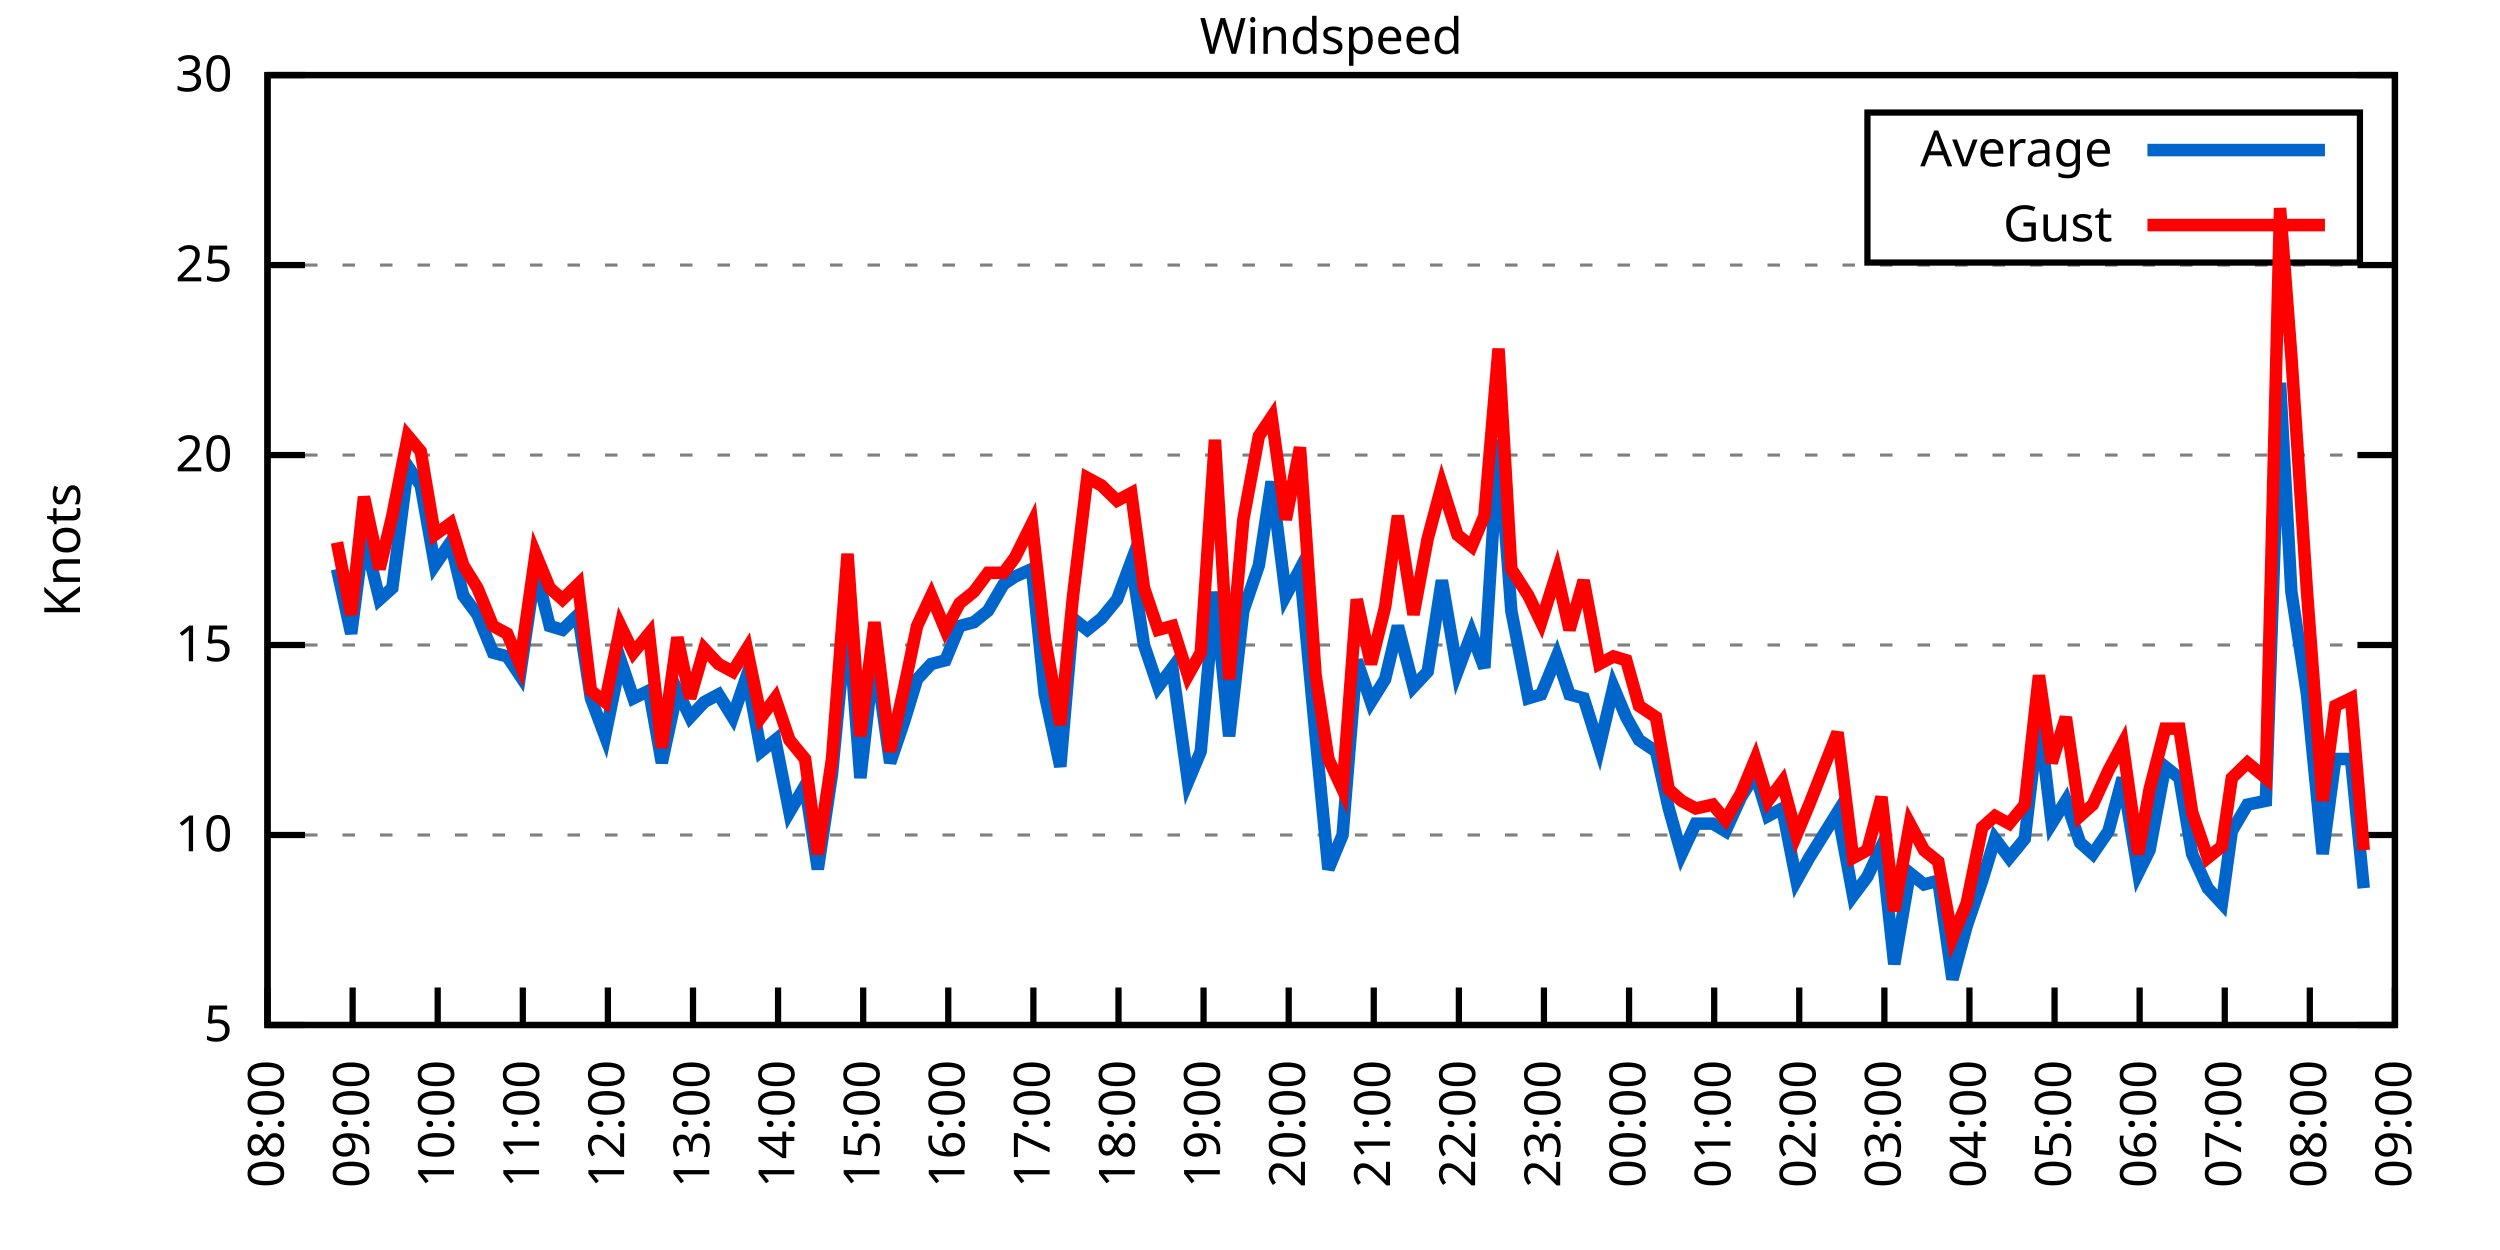
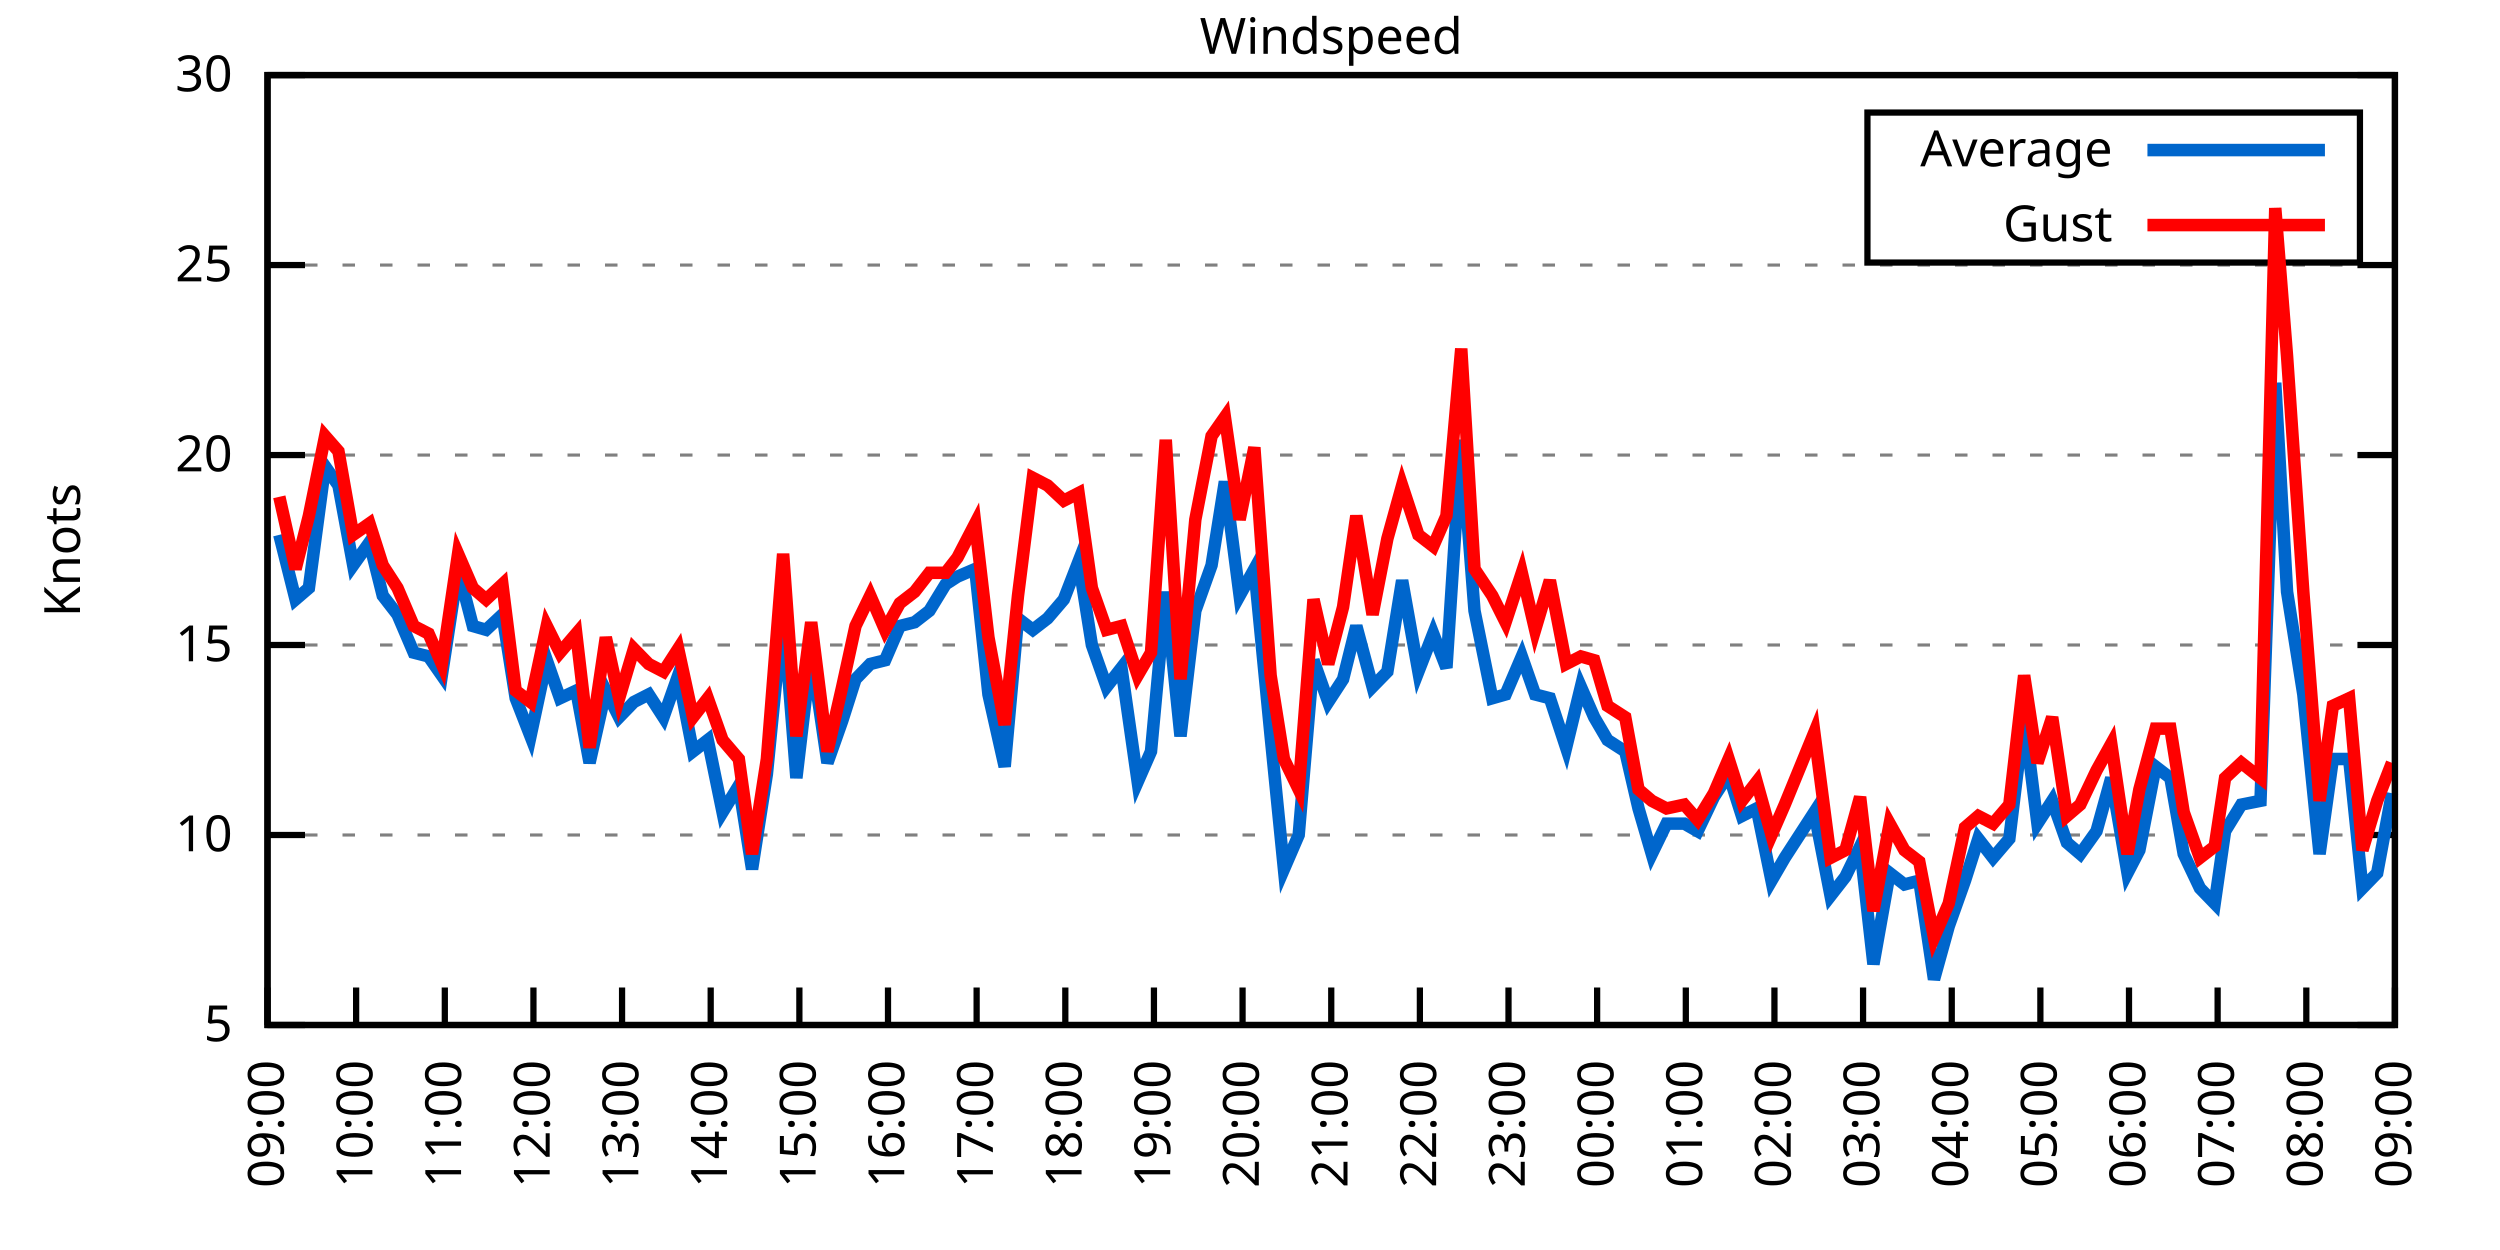
<svg xmlns="http://www.w3.org/2000/svg" xmlns:xlink="http://www.w3.org/1999/xlink" width="400" height="200" viewBox="0 0 400 200">
  <g id="gnuplot_canvas">
    <rect x="0" y="0" width="400" height="200" fill="none" />
    <defs>
      <circle id="gpDot" r="0.5" stroke-width="0.5" stroke="currentColor" />
      <path id="gpPt0" stroke-width="0.333" stroke="currentColor" d="M-1,0 h2 M0,-1 v2" />
      <path id="gpPt1" stroke-width="0.333" stroke="currentColor" d="M-1,-1 L1,1 M1,-1 L-1,1" />
      <path id="gpPt2" stroke-width="0.333" stroke="currentColor" d="M-1,0 L1,0 M0,-1 L0,1 M-1,-1 L1,1 M-1,1 L1,-1" />
      <rect id="gpPt3" stroke-width="0.333" stroke="currentColor" x="-1" y="-1" width="2" height="2" />
      <rect id="gpPt4" stroke-width="0.333" stroke="currentColor" fill="currentColor" x="-1" y="-1" width="2" height="2" />
      <circle id="gpPt5" stroke-width="0.333" stroke="currentColor" cx="0" cy="0" r="1" />
      <use xlink:href="#gpPt5" id="gpPt6" fill="currentColor" stroke="none" />
      <path id="gpPt7" stroke-width="0.333" stroke="currentColor" d="M0,-1.33 L-1.33,0.67 L1.33,0.67 z" />
      <use xlink:href="#gpPt7" id="gpPt8" fill="currentColor" stroke="none" />
      <use xlink:href="#gpPt7" id="gpPt9" stroke="currentColor" transform="rotate(180)" />
      <use xlink:href="#gpPt9" id="gpPt10" fill="currentColor" stroke="none" />
      <use xlink:href="#gpPt3" id="gpPt11" stroke="currentColor" transform="rotate(45)" />
      <use xlink:href="#gpPt11" id="gpPt12" fill="currentColor" stroke="none" />
      <path id="gpPt13" stroke-width="0.333" stroke="currentColor" d="M0,1.330 L1.265,0.411 L0.782,-1.067 L-0.782,-1.076 L-1.265,0.411 z" />
      <use xlink:href="#gpPt13" id="gpPt14" fill="currentColor" stroke="none" />
      <filter id="textbox" filterUnits="objectBoundingBox" x="0" y="0" height="1" width="1">
        <feFlood flood-color="white" flood-opacity="1" result="bgnd" />
        <feComposite in="SourceGraphic" in2="bgnd" operator="atop" />
      </filter>
      <filter id="greybox" filterUnits="objectBoundingBox" x="0" y="0" height="1" width="1">
        <feFlood flood-color="lightgrey" flood-opacity="1" result="grey" />
        <feComposite in="SourceGraphic" in2="grey" operator="atop" />
      </filter>
    </defs>
    <g fill="none" color="white" stroke="currentColor" stroke-width="1.00" stroke-linecap="butt" stroke-linejoin="miter">
</g>
    <g fill="none" color="black" stroke="currentColor" stroke-width="1.00" stroke-linecap="butt" stroke-linejoin="miter">
      <g stroke="none" shape-rendering="crispEdges">
        <polygon fill="rgb(255, 255, 255)" points="42.80,164.00 383.18,164.00 383.18,12.02 42.80,12.02 " />
      </g>
    </g>
    <g fill="none" color="black" stroke="currentColor" stroke-width="1.00" stroke-linecap="butt" stroke-linejoin="miter">
</g>
    <g fill="none" color="black" stroke="black" stroke-width="0.50" stroke-linecap="butt" stroke-linejoin="miter">
</g>
    <g fill="none" color="gray" stroke="currentColor" stroke-width="0.50" stroke-linecap="butt" stroke-linejoin="miter">
      <path stroke="gray" stroke-dasharray="2,4" class="gridline" d="M42.80,164.00 L383.19,164.00  " />
    </g>
    <g fill="none" color="gray" stroke="gray" stroke-width="1.00" stroke-linecap="butt" stroke-linejoin="miter">
</g>
    <g fill="none" color="black" stroke="currentColor" stroke-width="1.00" stroke-linecap="butt" stroke-linejoin="miter">
      <path stroke="black" d="M42.80,164.00 L48.80,164.00 M383.19,164.00 L377.19,164.00  " />
      <g transform="translate(37.20,166.60)" stroke="none" fill="black" font-family="Sans" font-size="8.00" text-anchor="end">
        <text>
          <tspan font-family="Sans"> 5</tspan>
        </text>
      </g>
    </g>
    <g fill="none" color="black" stroke="currentColor" stroke-width="1.00" stroke-linecap="butt" stroke-linejoin="miter">
</g>
    <g fill="none" color="black" stroke="black" stroke-width="0.50" stroke-linecap="butt" stroke-linejoin="miter">
</g>
    <g fill="none" color="gray" stroke="currentColor" stroke-width="0.50" stroke-linecap="butt" stroke-linejoin="miter">
      <path stroke="gray" stroke-dasharray="2,4" class="gridline" d="M42.80,133.60 L383.19,133.60  " />
    </g>
    <g fill="none" color="gray" stroke="gray" stroke-width="1.00" stroke-linecap="butt" stroke-linejoin="miter">
</g>
    <g fill="none" color="black" stroke="currentColor" stroke-width="1.00" stroke-linecap="butt" stroke-linejoin="miter">
      <path stroke="black" d="M42.80,133.60 L48.80,133.60 M383.19,133.60 L377.19,133.60  " />
      <g transform="translate(37.20,136.20)" stroke="none" fill="black" font-family="Sans" font-size="8.00" text-anchor="end">
        <text>
          <tspan font-family="Sans"> 10</tspan>
        </text>
      </g>
    </g>
    <g fill="none" color="black" stroke="currentColor" stroke-width="1.00" stroke-linecap="butt" stroke-linejoin="miter">
</g>
    <g fill="none" color="black" stroke="black" stroke-width="0.50" stroke-linecap="butt" stroke-linejoin="miter">
</g>
    <g fill="none" color="gray" stroke="currentColor" stroke-width="0.50" stroke-linecap="butt" stroke-linejoin="miter">
      <path stroke="gray" stroke-dasharray="2,4" class="gridline" d="M42.80,103.20 L383.19,103.20  " />
    </g>
    <g fill="none" color="gray" stroke="gray" stroke-width="1.00" stroke-linecap="butt" stroke-linejoin="miter">
</g>
    <g fill="none" color="black" stroke="currentColor" stroke-width="1.00" stroke-linecap="butt" stroke-linejoin="miter">
      <path stroke="black" d="M42.80,103.20 L48.80,103.20 M383.19,103.20 L377.19,103.20  " />
      <g transform="translate(37.20,105.80)" stroke="none" fill="black" font-family="Sans" font-size="8.00" text-anchor="end">
        <text>
          <tspan font-family="Sans"> 15</tspan>
        </text>
      </g>
    </g>
    <g fill="none" color="black" stroke="currentColor" stroke-width="1.00" stroke-linecap="butt" stroke-linejoin="miter">
</g>
    <g fill="none" color="black" stroke="black" stroke-width="0.50" stroke-linecap="butt" stroke-linejoin="miter">
</g>
    <g fill="none" color="gray" stroke="currentColor" stroke-width="0.50" stroke-linecap="butt" stroke-linejoin="miter">
      <path stroke="gray" stroke-dasharray="2,4" class="gridline" d="M42.80,72.81 L383.19,72.81  " />
    </g>
    <g fill="none" color="gray" stroke="gray" stroke-width="1.00" stroke-linecap="butt" stroke-linejoin="miter">
</g>
    <g fill="none" color="black" stroke="currentColor" stroke-width="1.00" stroke-linecap="butt" stroke-linejoin="miter">
      <path stroke="black" d="M42.80,72.81 L48.80,72.81 M383.19,72.81 L377.19,72.81  " />
      <g transform="translate(37.20,75.41)" stroke="none" fill="black" font-family="Sans" font-size="8.00" text-anchor="end">
        <text>
          <tspan font-family="Sans"> 20</tspan>
        </text>
      </g>
    </g>
    <g fill="none" color="black" stroke="currentColor" stroke-width="1.00" stroke-linecap="butt" stroke-linejoin="miter">
</g>
    <g fill="none" color="black" stroke="black" stroke-width="0.50" stroke-linecap="butt" stroke-linejoin="miter">
</g>
    <g fill="none" color="gray" stroke="currentColor" stroke-width="0.50" stroke-linecap="butt" stroke-linejoin="miter">
      <path stroke="gray" stroke-dasharray="2,4" class="gridline" d="M42.80,42.41 L383.19,42.41  " />
    </g>
    <g fill="none" color="gray" stroke="gray" stroke-width="1.00" stroke-linecap="butt" stroke-linejoin="miter">
</g>
    <g fill="none" color="black" stroke="currentColor" stroke-width="1.00" stroke-linecap="butt" stroke-linejoin="miter">
      <path stroke="black" d="M42.80,42.41 L48.80,42.41 M383.19,42.41 L377.19,42.41  " />
      <g transform="translate(37.20,45.01)" stroke="none" fill="black" font-family="Sans" font-size="8.00" text-anchor="end">
        <text>
          <tspan font-family="Sans"> 25</tspan>
        </text>
      </g>
    </g>
    <g fill="none" color="black" stroke="currentColor" stroke-width="1.00" stroke-linecap="butt" stroke-linejoin="miter">
</g>
    <g fill="none" color="black" stroke="black" stroke-width="0.50" stroke-linecap="butt" stroke-linejoin="miter">
</g>
    <g fill="none" color="gray" stroke="currentColor" stroke-width="0.50" stroke-linecap="butt" stroke-linejoin="miter">
      <path stroke="gray" stroke-dasharray="2,4" class="gridline" d="M42.80,12.01 L383.19,12.01  " />
    </g>
    <g fill="none" color="gray" stroke="gray" stroke-width="1.00" stroke-linecap="butt" stroke-linejoin="miter">
</g>
    <g fill="none" color="black" stroke="currentColor" stroke-width="1.00" stroke-linecap="butt" stroke-linejoin="miter">
      <path stroke="black" d="M42.80,12.01 L48.80,12.01 M383.19,12.01 L377.19,12.01  " />
      <g transform="translate(37.20,14.61)" stroke="none" fill="black" font-family="Sans" font-size="8.00" text-anchor="end">
        <text>
          <tspan font-family="Sans"> 30</tspan>
        </text>
      </g>
    </g>
    <g fill="none" color="black" stroke="currentColor" stroke-width="1.00" stroke-linecap="butt" stroke-linejoin="miter">
      <path stroke="black" d="M42.80,164.00 L42.80,158.00  " />
      <g transform="translate(45.40,169.60) rotate(270.00)" stroke="none" fill="black" font-family="Sans" font-size="8.00" text-anchor="end">
        <text>
-           <tspan font-family="Sans">08:00</tspan>
-         </text>
-       </g>
-     </g>
-     <g fill="none" color="black" stroke="currentColor" stroke-width="1.00" stroke-linecap="butt" stroke-linejoin="miter">
-       <path stroke="black" d="M56.42,164.00 L56.42,158.00  " />
-       <g transform="translate(59.02,169.60) rotate(270.00)" stroke="none" fill="black" font-family="Sans" font-size="8.00" text-anchor="end">
-         <text>
          <tspan font-family="Sans">09:00</tspan>
        </text>
      </g>
    </g>
    <g fill="none" color="black" stroke="currentColor" stroke-width="1.00" stroke-linecap="butt" stroke-linejoin="miter">
-       <path stroke="black" d="M70.03,164.00 L70.03,158.00  " />
-       <g transform="translate(72.63,169.60) rotate(270.00)" stroke="none" fill="black" font-family="Sans" font-size="8.00" text-anchor="end">
+       <path stroke="black" d="M56.98,164.00 L56.98,158.00  " />
+       <g transform="translate(59.58,169.60) rotate(270.00)" stroke="none" fill="black" font-family="Sans" font-size="8.00" text-anchor="end">
        <text>
          <tspan font-family="Sans">10:00</tspan>
        </text>
      </g>
    </g>
    <g fill="none" color="black" stroke="currentColor" stroke-width="1.00" stroke-linecap="butt" stroke-linejoin="miter">
-       <path stroke="black" d="M83.65,164.00 L83.65,158.00  " />
-       <g transform="translate(86.25,169.60) rotate(270.00)" stroke="none" fill="black" font-family="Sans" font-size="8.00" text-anchor="end">
+       <path stroke="black" d="M71.17,164.00 L71.17,158.00  " />
+       <g transform="translate(73.77,169.60) rotate(270.00)" stroke="none" fill="black" font-family="Sans" font-size="8.00" text-anchor="end">
        <text>
          <tspan font-family="Sans">11:00</tspan>
        </text>
      </g>
    </g>
    <g fill="none" color="black" stroke="currentColor" stroke-width="1.00" stroke-linecap="butt" stroke-linejoin="miter">
-       <path stroke="black" d="M97.26,164.00 L97.26,158.00  " />
-       <g transform="translate(99.86,169.60) rotate(270.00)" stroke="none" fill="black" font-family="Sans" font-size="8.00" text-anchor="end">
+       <path stroke="black" d="M85.35,164.00 L85.35,158.00  " />
+       <g transform="translate(87.95,169.60) rotate(270.00)" stroke="none" fill="black" font-family="Sans" font-size="8.00" text-anchor="end">
        <text>
          <tspan font-family="Sans">12:00</tspan>
        </text>
      </g>
    </g>
    <g fill="none" color="black" stroke="currentColor" stroke-width="1.00" stroke-linecap="butt" stroke-linejoin="miter">
-       <path stroke="black" d="M110.88,164.00 L110.88,158.00  " />
-       <g transform="translate(113.48,169.60) rotate(270.00)" stroke="none" fill="black" font-family="Sans" font-size="8.00" text-anchor="end">
+       <path stroke="black" d="M99.53,164.00 L99.53,158.00  " />
+       <g transform="translate(102.13,169.60) rotate(270.00)" stroke="none" fill="black" font-family="Sans" font-size="8.00" text-anchor="end">
        <text>
          <tspan font-family="Sans">13:00</tspan>
        </text>
      </g>
    </g>
    <g fill="none" color="black" stroke="currentColor" stroke-width="1.00" stroke-linecap="butt" stroke-linejoin="miter">
-       <path stroke="black" d="M124.49,164.00 L124.49,158.00  " />
-       <g transform="translate(127.09,169.60) rotate(270.00)" stroke="none" fill="black" font-family="Sans" font-size="8.00" text-anchor="end">
+       <path stroke="black" d="M113.71,164.00 L113.71,158.00  " />
+       <g transform="translate(116.31,169.60) rotate(270.00)" stroke="none" fill="black" font-family="Sans" font-size="8.00" text-anchor="end">
        <text>
          <tspan font-family="Sans">14:00</tspan>
        </text>
      </g>
    </g>
    <g fill="none" color="black" stroke="currentColor" stroke-width="1.00" stroke-linecap="butt" stroke-linejoin="miter">
-       <path stroke="black" d="M138.11,164.00 L138.11,158.00  " />
-       <g transform="translate(140.71,169.60) rotate(270.00)" stroke="none" fill="black" font-family="Sans" font-size="8.00" text-anchor="end">
+       <path stroke="black" d="M127.90,164.00 L127.90,158.00  " />
+       <g transform="translate(130.50,169.60) rotate(270.00)" stroke="none" fill="black" font-family="Sans" font-size="8.00" text-anchor="end">
        <text>
          <tspan font-family="Sans">15:00</tspan>
        </text>
      </g>
    </g>
    <g fill="none" color="black" stroke="currentColor" stroke-width="1.00" stroke-linecap="butt" stroke-linejoin="miter">
-       <path stroke="black" d="M151.72,164.00 L151.72,158.00  " />
-       <g transform="translate(154.32,169.60) rotate(270.00)" stroke="none" fill="black" font-family="Sans" font-size="8.00" text-anchor="end">
+       <path stroke="black" d="M142.08,164.00 L142.08,158.00  " />
+       <g transform="translate(144.68,169.60) rotate(270.00)" stroke="none" fill="black" font-family="Sans" font-size="8.00" text-anchor="end">
        <text>
          <tspan font-family="Sans">16:00</tspan>
        </text>
      </g>
    </g>
    <g fill="none" color="black" stroke="currentColor" stroke-width="1.00" stroke-linecap="butt" stroke-linejoin="miter">
-       <path stroke="black" d="M165.34,164.00 L165.34,158.00  " />
-       <g transform="translate(167.94,169.60) rotate(270.00)" stroke="none" fill="black" font-family="Sans" font-size="8.00" text-anchor="end">
+       <path stroke="black" d="M156.26,164.00 L156.26,158.00  " />
+       <g transform="translate(158.86,169.60) rotate(270.00)" stroke="none" fill="black" font-family="Sans" font-size="8.00" text-anchor="end">
        <text>
          <tspan font-family="Sans">17:00</tspan>
        </text>
      </g>
    </g>
    <g fill="none" color="black" stroke="currentColor" stroke-width="1.00" stroke-linecap="butt" stroke-linejoin="miter">
-       <path stroke="black" d="M178.96,164.00 L178.96,158.00  " />
-       <g transform="translate(181.56,169.60) rotate(270.00)" stroke="none" fill="black" font-family="Sans" font-size="8.00" text-anchor="end">
+       <path stroke="black" d="M170.45,164.00 L170.45,158.00  " />
+       <g transform="translate(173.05,169.60) rotate(270.00)" stroke="none" fill="black" font-family="Sans" font-size="8.00" text-anchor="end">
        <text>
          <tspan font-family="Sans">18:00</tspan>
        </text>
      </g>
    </g>
    <g fill="none" color="black" stroke="currentColor" stroke-width="1.00" stroke-linecap="butt" stroke-linejoin="miter">
-       <path stroke="black" d="M192.57,164.00 L192.57,158.00  " />
-       <g transform="translate(195.17,169.60) rotate(270.00)" stroke="none" fill="black" font-family="Sans" font-size="8.00" text-anchor="end">
+       <path stroke="black" d="M184.63,164.00 L184.63,158.00  " />
+       <g transform="translate(187.23,169.60) rotate(270.00)" stroke="none" fill="black" font-family="Sans" font-size="8.00" text-anchor="end">
        <text>
          <tspan font-family="Sans">19:00</tspan>
        </text>
      </g>
    </g>
    <g fill="none" color="black" stroke="currentColor" stroke-width="1.00" stroke-linecap="butt" stroke-linejoin="miter">
-       <path stroke="black" d="M206.19,164.00 L206.19,158.00  " />
-       <g transform="translate(208.79,169.60) rotate(270.00)" stroke="none" fill="black" font-family="Sans" font-size="8.00" text-anchor="end">
+       <path stroke="black" d="M198.81,164.00 L198.81,158.00  " />
+       <g transform="translate(201.41,169.60) rotate(270.00)" stroke="none" fill="black" font-family="Sans" font-size="8.00" text-anchor="end">
        <text>
          <tspan font-family="Sans">20:00</tspan>
        </text>
      </g>
    </g>
    <g fill="none" color="black" stroke="currentColor" stroke-width="1.00" stroke-linecap="butt" stroke-linejoin="miter">
-       <path stroke="black" d="M219.80,164.00 L219.80,158.00  " />
-       <g transform="translate(222.40,169.60) rotate(270.00)" stroke="none" fill="black" font-family="Sans" font-size="8.00" text-anchor="end">
+       <path stroke="black" d="M213.00,164.00 L213.00,158.00  " />
+       <g transform="translate(215.60,169.60) rotate(270.00)" stroke="none" fill="black" font-family="Sans" font-size="8.00" text-anchor="end">
        <text>
          <tspan font-family="Sans">21:00</tspan>
        </text>
      </g>
    </g>
    <g fill="none" color="black" stroke="currentColor" stroke-width="1.00" stroke-linecap="butt" stroke-linejoin="miter">
-       <path stroke="black" d="M233.42,164.00 L233.42,158.00  " />
-       <g transform="translate(236.02,169.60) rotate(270.00)" stroke="none" fill="black" font-family="Sans" font-size="8.00" text-anchor="end">
+       <path stroke="black" d="M227.18,164.00 L227.18,158.00  " />
+       <g transform="translate(229.78,169.60) rotate(270.00)" stroke="none" fill="black" font-family="Sans" font-size="8.00" text-anchor="end">
        <text>
          <tspan font-family="Sans">22:00</tspan>
        </text>
      </g>
    </g>
    <g fill="none" color="black" stroke="currentColor" stroke-width="1.00" stroke-linecap="butt" stroke-linejoin="miter">
-       <path stroke="black" d="M247.03,164.00 L247.03,158.00  " />
-       <g transform="translate(249.63,169.60) rotate(270.00)" stroke="none" fill="black" font-family="Sans" font-size="8.00" text-anchor="end">
+       <path stroke="black" d="M241.36,164.00 L241.36,158.00  " />
+       <g transform="translate(243.96,169.60) rotate(270.00)" stroke="none" fill="black" font-family="Sans" font-size="8.00" text-anchor="end">
        <text>
          <tspan font-family="Sans">23:00</tspan>
        </text>
      </g>
    </g>
    <g fill="none" color="black" stroke="currentColor" stroke-width="1.00" stroke-linecap="butt" stroke-linejoin="miter">
-       <path stroke="black" d="M260.65,164.00 L260.65,158.00  " />
-       <g transform="translate(263.25,169.60) rotate(270.00)" stroke="none" fill="black" font-family="Sans" font-size="8.00" text-anchor="end">
+       <path stroke="black" d="M255.54,164.00 L255.54,158.00  " />
+       <g transform="translate(258.14,169.60) rotate(270.00)" stroke="none" fill="black" font-family="Sans" font-size="8.00" text-anchor="end">
        <text>
          <tspan font-family="Sans">00:00</tspan>
        </text>
      </g>
    </g>
    <g fill="none" color="black" stroke="currentColor" stroke-width="1.00" stroke-linecap="butt" stroke-linejoin="miter">
-       <path stroke="black" d="M274.27,164.00 L274.27,158.00  " />
-       <g transform="translate(276.87,169.60) rotate(270.00)" stroke="none" fill="black" font-family="Sans" font-size="8.00" text-anchor="end">
+       <path stroke="black" d="M269.73,164.00 L269.73,158.00  " />
+       <g transform="translate(272.33,169.60) rotate(270.00)" stroke="none" fill="black" font-family="Sans" font-size="8.00" text-anchor="end">
        <text>
          <tspan font-family="Sans">01:00</tspan>
        </text>
      </g>
    </g>
    <g fill="none" color="black" stroke="currentColor" stroke-width="1.00" stroke-linecap="butt" stroke-linejoin="miter">
-       <path stroke="black" d="M287.88,164.00 L287.88,158.00  " />
-       <g transform="translate(290.48,169.60) rotate(270.00)" stroke="none" fill="black" font-family="Sans" font-size="8.00" text-anchor="end">
+       <path stroke="black" d="M283.91,164.00 L283.91,158.00  " />
+       <g transform="translate(286.51,169.60) rotate(270.00)" stroke="none" fill="black" font-family="Sans" font-size="8.00" text-anchor="end">
        <text>
          <tspan font-family="Sans">02:00</tspan>
        </text>
      </g>
    </g>
    <g fill="none" color="black" stroke="currentColor" stroke-width="1.00" stroke-linecap="butt" stroke-linejoin="miter">
-       <path stroke="black" d="M301.50,164.00 L301.50,158.00  " />
-       <g transform="translate(304.10,169.60) rotate(270.00)" stroke="none" fill="black" font-family="Sans" font-size="8.00" text-anchor="end">
+       <path stroke="black" d="M298.09,164.00 L298.09,158.00  " />
+       <g transform="translate(300.69,169.60) rotate(270.00)" stroke="none" fill="black" font-family="Sans" font-size="8.00" text-anchor="end">
        <text>
          <tspan font-family="Sans">03:00</tspan>
        </text>
      </g>
    </g>
    <g fill="none" color="black" stroke="currentColor" stroke-width="1.00" stroke-linecap="butt" stroke-linejoin="miter">
-       <path stroke="black" d="M315.11,164.00 L315.11,158.00  " />
-       <g transform="translate(317.71,169.60) rotate(270.00)" stroke="none" fill="black" font-family="Sans" font-size="8.00" text-anchor="end">
+       <path stroke="black" d="M312.28,164.00 L312.28,158.00  " />
+       <g transform="translate(314.88,169.60) rotate(270.00)" stroke="none" fill="black" font-family="Sans" font-size="8.00" text-anchor="end">
        <text>
          <tspan font-family="Sans">04:00</tspan>
        </text>
      </g>
    </g>
    <g fill="none" color="black" stroke="currentColor" stroke-width="1.00" stroke-linecap="butt" stroke-linejoin="miter">
-       <path stroke="black" d="M328.73,164.00 L328.73,158.00  " />
-       <g transform="translate(331.33,169.60) rotate(270.00)" stroke="none" fill="black" font-family="Sans" font-size="8.00" text-anchor="end">
+       <path stroke="black" d="M326.46,164.00 L326.46,158.00  " />
+       <g transform="translate(329.06,169.60) rotate(270.00)" stroke="none" fill="black" font-family="Sans" font-size="8.00" text-anchor="end">
        <text>
          <tspan font-family="Sans">05:00</tspan>
        </text>
      </g>
    </g>
    <g fill="none" color="black" stroke="currentColor" stroke-width="1.00" stroke-linecap="butt" stroke-linejoin="miter">
-       <path stroke="black" d="M342.34,164.00 L342.34,158.00  " />
-       <g transform="translate(344.94,169.60) rotate(270.00)" stroke="none" fill="black" font-family="Sans" font-size="8.00" text-anchor="end">
+       <path stroke="black" d="M340.64,164.00 L340.64,158.00  " />
+       <g transform="translate(343.24,169.60) rotate(270.00)" stroke="none" fill="black" font-family="Sans" font-size="8.00" text-anchor="end">
        <text>
          <tspan font-family="Sans">06:00</tspan>
        </text>
      </g>
    </g>
    <g fill="none" color="black" stroke="currentColor" stroke-width="1.00" stroke-linecap="butt" stroke-linejoin="miter">
-       <path stroke="black" d="M355.96,164.00 L355.96,158.00  " />
-       <g transform="translate(358.56,169.60) rotate(270.00)" stroke="none" fill="black" font-family="Sans" font-size="8.00" text-anchor="end">
+       <path stroke="black" d="M354.82,164.00 L354.82,158.00  " />
+       <g transform="translate(357.42,169.60) rotate(270.00)" stroke="none" fill="black" font-family="Sans" font-size="8.00" text-anchor="end">
        <text>
          <tspan font-family="Sans">07:00</tspan>
        </text>
      </g>
    </g>
    <g fill="none" color="black" stroke="currentColor" stroke-width="1.00" stroke-linecap="butt" stroke-linejoin="miter">
-       <path stroke="black" d="M369.57,164.00 L369.57,158.00  " />
-       <g transform="translate(372.17,169.60) rotate(270.00)" stroke="none" fill="black" font-family="Sans" font-size="8.00" text-anchor="end">
+       <path stroke="black" d="M369.01,164.00 L369.01,158.00  " />
+       <g transform="translate(371.61,169.60) rotate(270.00)" stroke="none" fill="black" font-family="Sans" font-size="8.00" text-anchor="end">
        <text>
          <tspan font-family="Sans">08:00</tspan>
        </text>
      </g>
    </g>
    <g fill="none" color="black" stroke="currentColor" stroke-width="1.00" stroke-linecap="butt" stroke-linejoin="miter">
      <path stroke="black" d="M383.19,164.00 L383.19,158.00  " />
      <g transform="translate(385.79,169.60) rotate(270.00)" stroke="none" fill="black" font-family="Sans" font-size="8.00" text-anchor="end">
        <text>
          <tspan font-family="Sans">09:00</tspan>
        </text>
      </g>
    </g>
    <g fill="none" color="black" stroke="currentColor" stroke-width="1.00" stroke-linecap="butt" stroke-linejoin="miter">
</g>
    <g fill="none" color="black" stroke="currentColor" stroke-width="1.00" stroke-linecap="butt" stroke-linejoin="miter">
      <path stroke="black" d="M42.80,12.01 L42.80,164.00 L383.19,164.00 L383.19,12.01 L42.80,12.01 Z  " />
    </g>
    <g fill="none" color="black" stroke="currentColor" stroke-width="1.00" stroke-linecap="butt" stroke-linejoin="miter">
</g>
    <g fill="none" color="black" stroke="currentColor" stroke-width="1.00" stroke-linecap="butt" stroke-linejoin="miter">
      <path stroke="black" d="M298.79,42.01 L298.79,18.01 L377.59,18.01 L377.59,42.01 L298.79,42.01 Z  " />
    </g>
    <g id="Windspeed_plot_1">
      <g fill="none" color="white" stroke="black" stroke-width="2.00" stroke-linecap="butt" stroke-linejoin="miter">
</g>
      <g fill="none" color="black" stroke="currentColor" stroke-width="2.00" stroke-linecap="butt" stroke-linejoin="miter">
        <g transform="translate(337.99,26.61)" stroke="none" fill="black" font-family="Sans" font-size="8.00" text-anchor="end">
          <text>
            <tspan font-family="Sans">Average</tspan>
          </text>
        </g>
      </g>
      <g fill="none" color="black" stroke="currentColor" stroke-width="2.00" stroke-linecap="butt" stroke-linejoin="miter">
-         <path stroke="rgb(  0, 102, 204)" d="M343.59,24.01 L371.99,24.01 M53.92,91.04 L56.19,101.38 L58.23,85.57 L60.73,95.91 L62.77,94.08 L65.27,74.63   L67.31,77.67 L69.58,90.44 L72.07,86.79 L74.12,95.30 L76.39,98.34 L78.88,104.42 L81.15,105.03 L83.19,108.07   L85.69,91.04 L87.96,100.16 L90.00,100.77 L92.50,98.34 L94.54,111.72 L96.81,117.80 L99.30,105.64 L101.35,111.72   L103.84,110.50 L105.89,122.05 L108.38,110.50 L110.42,114.76 L112.69,112.32 L114.96,111.11 L117.23,114.76 L119.50,108.07   L121.77,120.23 L124.04,118.40 L126.31,129.95 L128.81,125.70 L130.85,139.07 L133.12,123.87 L135.61,97.73 L137.66,124.48   L139.92,104.42 L142.42,122.05 L144.69,115.36 L146.73,108.68 L149.00,106.24 L151.27,105.64 L153.54,100.16 L155.81,99.56   L158.08,97.73 L160.57,93.48 L162.39,92.26 L165.11,91.04 L167.16,111.11 L169.65,122.66 L171.69,98.95 L173.96,100.77   L176.23,98.95 L178.73,95.91 L181.00,89.83 L183.04,103.20 L185.31,109.89 L187.58,106.85 L190.08,125.09 L192.12,120.23   L194.39,94.69 L196.66,117.80 L198.93,97.73 L201.42,90.44 L203.46,77.06 L205.73,95.30 L208.00,91.04 L210.50,117.80   L212.54,139.07 L214.81,133.60 L217.08,105.64 L219.35,112.32 L221.62,108.68 L223.66,100.16 L226.16,109.89 L228.43,107.46   L230.70,92.87 L233.19,107.46 L235.46,101.38 L237.50,106.85 L239.77,70.37 L241.81,97.73 L244.54,111.72 L246.58,111.11   L249.08,105.03 L251.12,111.11 L253.39,111.72 L255.88,119.62 L258.15,109.89 L260.20,114.76 L262.24,118.40 L264.96,120.23   L267.00,129.35 L269.05,136.64 L271.32,131.78 L274.04,131.78 L276.08,132.99 L278.58,127.52 L280.85,123.87 L282.89,130.56   L285.16,129.35 L287.43,140.90 L289.47,137.25 L294.01,129.95 L296.50,143.33 L298.77,140.29 L301.04,135.43 L303.08,154.27   L305.58,139.68 L307.85,141.51 L310.12,140.90 L312.39,156.70 L314.66,148.19 L317.15,140.90 L319.20,134.21 L321.47,137.25   L323.96,134.21 L326.23,114.76 L328.27,131.78 L330.54,128.13 L332.81,134.82 L334.85,136.64 L337.35,132.99 L339.62,124.48   L342.12,139.68 L343.93,136.03 L346.43,122.66 L348.70,124.48 L350.74,136.64 L353.24,142.11 L355.50,144.55 L357.09,132.99   L359.59,128.74 L362.54,128.13 L364.81,61.25 L366.62,94.69 L369.12,111.11 L371.62,136.64 L373.66,121.44 L376.16,121.44   L378.20,142.11  " />
+         <path stroke="rgb(  0, 102, 204)" d="M343.59,24.01 L371.99,24.01 M44.69,85.57 L47.29,95.91 L49.42,94.08 L52.02,74.63 L54.15,77.67 L56.51,90.44   L59.11,86.79 L61.24,95.30 L63.60,98.34 L66.20,104.42 L68.57,105.03 L70.69,108.07 L73.29,91.04 L75.66,100.16   L77.78,100.77 L80.38,98.34 L82.51,111.72 L84.88,117.80 L87.48,105.64 L89.60,111.72 L92.20,110.50 L94.33,122.05   L96.93,110.50 L99.06,114.76 L101.42,112.32 L103.79,111.11 L106.15,114.76 L108.51,108.07 L110.88,120.23 L113.24,118.40   L115.61,129.95 L118.21,125.70 L120.33,139.07 L122.70,123.87 L125.30,97.73 L127.42,124.48 L129.79,104.42 L132.39,122.05   L134.75,115.36 L136.88,108.68 L139.24,106.24 L141.61,105.64 L143.97,100.16 L146.34,99.56 L148.70,97.73 L151.30,93.48   L153.19,92.26 L156.03,91.04 L158.15,111.11 L160.75,122.66 L162.88,98.95 L165.25,100.77 L167.61,98.95 L170.21,95.91   L172.57,89.83 L174.70,103.20 L177.06,109.89 L179.43,106.85 L182.03,125.09 L184.16,120.23 L186.52,94.69 L188.88,117.80   L191.25,97.73 L193.85,90.44 L195.98,77.06 L198.34,95.30 L200.70,91.04 L203.30,117.80 L205.43,139.07 L207.79,133.60   L210.16,105.64 L212.52,112.32 L214.89,108.68 L217.01,100.16 L219.61,109.89 L221.98,107.46 L224.34,92.87 L226.94,107.46   L229.31,101.38 L231.43,106.85 L233.80,70.37 L235.92,97.73 L238.76,111.72 L240.89,111.11 L243.49,105.03 L245.62,111.11   L247.98,111.72 L250.58,119.62 L252.94,109.89 L255.07,114.76 L257.20,118.40 L260.04,120.23 L262.16,129.35 L264.29,136.64   L266.65,131.78 L269.49,131.78 L271.62,132.99 L274.22,127.52 L276.58,123.87 L278.71,130.56 L281.07,129.35 L283.44,140.90   L285.56,137.25 L290.29,129.95 L292.89,143.33 L295.26,140.29 L297.62,135.43 L299.75,154.27 L302.35,139.68 L304.71,141.51   L307.08,140.90 L309.44,156.70 L311.80,148.19 L314.40,140.90 L316.53,134.21 L318.89,137.25 L321.49,134.21 L323.86,114.76   L325.99,131.78 L328.35,128.13 L330.71,134.82 L332.84,136.64 L335.44,132.99 L337.80,124.48 L340.40,139.68 L342.30,136.03   L344.90,122.66 L347.26,124.48 L349.39,136.64 L351.99,142.11 L354.35,144.55 L356.01,132.99 L358.61,128.74 L361.68,128.13   L364.04,61.25 L365.93,94.69 L368.53,111.11 L371.13,136.64 L373.26,121.44 L375.86,121.44 L377.99,142.11 L380.35,139.68   L382.72,126.91  " />
      </g>
    </g>
    <g id="Windspeed_plot_2">
      <g fill="none" color="black" stroke="currentColor" stroke-width="2.00" stroke-linecap="butt" stroke-linejoin="miter">
        <g transform="translate(337.99,38.61)" stroke="none" fill="black" font-family="Sans" font-size="8.00" text-anchor="end">
          <text>
            <tspan font-family="Sans">Gust</tspan>
          </text>
        </g>
      </g>
      <g fill="none" color="black" stroke="currentColor" stroke-width="2.00" stroke-linecap="butt" stroke-linejoin="miter">
-         <path stroke="rgb(255,   0,   0)" d="M343.59,36.01 L371.99,36.01 M53.92,86.79 L56.19,98.34 L58.23,79.49 L60.73,91.04 L62.77,82.53 L65.27,69.77   L67.31,72.20 L69.58,85.57 L72.07,83.75 L74.12,90.44 L76.39,94.08 L78.88,100.16 L81.15,101.38 L83.19,106.24   L85.69,88.61 L87.96,94.08 L90.00,95.91 L92.50,93.48 L94.54,110.50 L96.81,112.32 L99.30,100.16 L101.35,104.42   L103.84,101.38 L105.89,119.62 L108.38,101.99 L110.42,111.72 L112.69,103.81 L114.96,106.24 L117.23,107.46 L119.50,103.81   L121.77,114.76 L124.04,111.72 L126.31,118.40 L128.81,121.44 L130.85,136.64 L133.12,121.44 L135.61,88.61 L137.66,117.80   L139.92,99.56 L142.42,120.23 L144.69,109.89 L146.73,100.16 L149.00,95.30 L151.27,100.77 L153.54,96.52 L155.81,94.69   L158.08,91.65 L160.57,91.65 L162.39,89.22 L165.11,83.75 L167.16,101.99 L169.65,115.97 L171.69,95.30 L173.96,76.45   L176.23,77.67 L178.73,80.10 L181.00,78.89 L183.04,94.08 L185.31,100.77 L187.58,100.16 L190.08,108.07 L192.12,104.42   L194.39,70.37 L196.66,108.68 L198.93,83.14 L201.42,69.77 L203.46,66.73 L205.73,83.14 L208.00,71.59 L210.50,108.07   L212.54,121.44 L214.81,126.31 L217.08,95.91 L219.35,106.24 L221.62,97.12 L223.66,82.53 L226.16,98.34 L228.43,86.18   L230.70,77.67 L233.19,85.57 L235.46,87.40 L237.50,82.53 L239.77,55.78 L241.81,91.04 L244.54,95.30 L246.58,99.56   L249.08,91.65 L251.12,100.77 L253.39,92.87 L255.88,106.24 L258.15,105.03 L260.20,105.64 L262.24,112.93 L264.96,114.76   L267.00,126.31 L269.05,128.13 L271.32,129.35 L274.04,128.74 L276.08,131.17 L278.58,126.91 L280.85,121.44 L282.89,128.13   L285.16,125.09 L287.43,133.60 L289.47,128.74 L294.01,117.19 L296.50,137.25 L298.77,136.03 L301.04,127.52 L303.08,145.76   L305.58,131.78 L307.85,136.03 L310.12,137.86 L312.39,150.02 L314.66,144.55 L317.15,132.39 L319.20,130.56 L321.47,131.78   L323.96,128.74 L326.23,108.07 L328.27,122.05 L330.54,114.76 L332.81,130.56 L334.85,128.74 L337.35,123.27 L339.62,119.01   L342.12,136.64 L343.93,126.31 L346.43,116.58 L348.70,116.58 L350.74,129.95 L353.24,137.25 L355.50,135.43 L357.09,124.48   L359.59,122.05 L362.54,124.48 L364.81,33.29 L366.62,57.00 L369.12,94.69 L371.62,128.13 L373.66,112.93 L376.16,111.72   L378.20,136.03  " />
+         <path stroke="rgb(255,   0,   0)" d="M343.59,36.01 L371.99,36.01 M44.69,79.49 L47.29,91.04 L49.42,82.53 L52.02,69.77 L54.15,72.20 L56.51,85.57   L59.11,83.75 L61.24,90.44 L63.60,94.08 L66.20,100.16 L68.57,101.38 L70.69,106.24 L73.29,88.61 L75.66,94.08   L77.78,95.91 L80.38,93.48 L82.51,110.50 L84.88,112.32 L87.48,100.16 L89.60,104.42 L92.20,101.38 L94.33,119.62   L96.93,101.99 L99.06,111.72 L101.42,103.81 L103.79,106.24 L106.15,107.46 L108.51,103.81 L110.88,114.76 L113.24,111.72   L115.61,118.40 L118.21,121.44 L120.33,136.64 L122.70,121.44 L125.30,88.61 L127.42,117.80 L129.79,99.56 L132.39,120.23   L134.75,109.89 L136.88,100.16 L139.24,95.30 L141.61,100.77 L143.97,96.52 L146.34,94.69 L148.70,91.65 L151.30,91.65   L153.19,89.22 L156.03,83.75 L158.15,101.99 L160.75,115.97 L162.88,95.30 L165.25,76.45 L167.61,77.67 L170.21,80.10   L172.57,78.89 L174.70,94.08 L177.06,100.77 L179.43,100.16 L182.03,108.07 L184.16,104.42 L186.52,70.37 L188.88,108.68   L191.25,83.14 L193.85,69.77 L195.98,66.73 L198.34,83.14 L200.70,71.59 L203.30,108.07 L205.43,121.44 L207.79,126.31   L210.16,95.91 L212.52,106.24 L214.89,97.12 L217.01,82.53 L219.61,98.34 L221.98,86.18 L224.34,77.67 L226.94,85.57   L229.31,87.40 L231.43,82.53 L233.80,55.78 L235.92,91.04 L238.76,95.30 L240.89,99.56 L243.49,91.65 L245.62,100.77   L247.98,92.87 L250.58,106.24 L252.94,105.03 L255.07,105.64 L257.20,112.93 L260.04,114.76 L262.16,126.31 L264.29,128.13   L266.65,129.35 L269.49,128.74 L271.62,131.17 L274.22,126.91 L276.58,121.44 L278.71,128.13 L281.07,125.09 L283.44,133.60   L285.56,128.74 L290.29,117.19 L292.89,137.25 L295.26,136.03 L297.62,127.52 L299.75,145.76 L302.35,131.78 L304.71,136.03   L307.08,137.86 L309.44,150.02 L311.80,144.55 L314.40,132.39 L316.53,130.56 L318.89,131.78 L321.49,128.74 L323.86,108.07   L325.99,122.05 L328.35,114.76 L330.71,130.56 L332.84,128.74 L335.44,123.27 L337.80,119.01 L340.40,136.64 L342.30,126.31   L344.90,116.58 L347.26,116.58 L349.39,129.95 L351.99,137.25 L354.35,135.43 L356.01,124.48 L358.61,122.05 L361.68,124.48   L364.04,33.29 L365.93,57.00 L368.53,94.69 L371.13,128.13 L373.26,112.93 L375.86,111.72 L377.99,136.03 L380.35,128.13   L382.72,122.05  " />
      </g>
    </g>
    <g fill="none" color="black" stroke="currentColor" stroke-width="2.00" stroke-linecap="butt" stroke-linejoin="miter">
</g>
    <g fill="none" color="black" stroke="black" stroke-width="1.00" stroke-linecap="butt" stroke-linejoin="miter">
</g>
    <g fill="none" color="black" stroke="currentColor" stroke-width="1.00" stroke-linecap="butt" stroke-linejoin="miter">
      <path stroke="black" d="M42.80,12.01 L42.80,164.00 L383.19,164.00 L383.19,12.01 L42.80,12.01 Z  " />
      <g transform="translate(12.80,88.01) rotate(270.00)" stroke="none" fill="black" font-family="Sans" font-size="8.00" text-anchor="middle">
        <text>
          <tspan font-family="Sans">Knots</tspan>
        </text>
      </g>
    </g>
    <g fill="none" color="black" stroke="currentColor" stroke-width="1.00" stroke-linecap="butt" stroke-linejoin="miter">
</g>
    <g fill="none" color="black" stroke="currentColor" stroke-width="1.00" stroke-linecap="butt" stroke-linejoin="miter">
      <g transform="translate(212.99,8.61)" stroke="none" fill="black" font-family="Sans" font-size="8.00" text-anchor="middle">
        <text>
          <tspan font-family="Sans">Windspeed</tspan>
        </text>
      </g>
    </g>
    <g fill="none" color="black" stroke="currentColor" stroke-width="1.00" stroke-linecap="butt" stroke-linejoin="miter">
</g>
  </g>
</svg>
